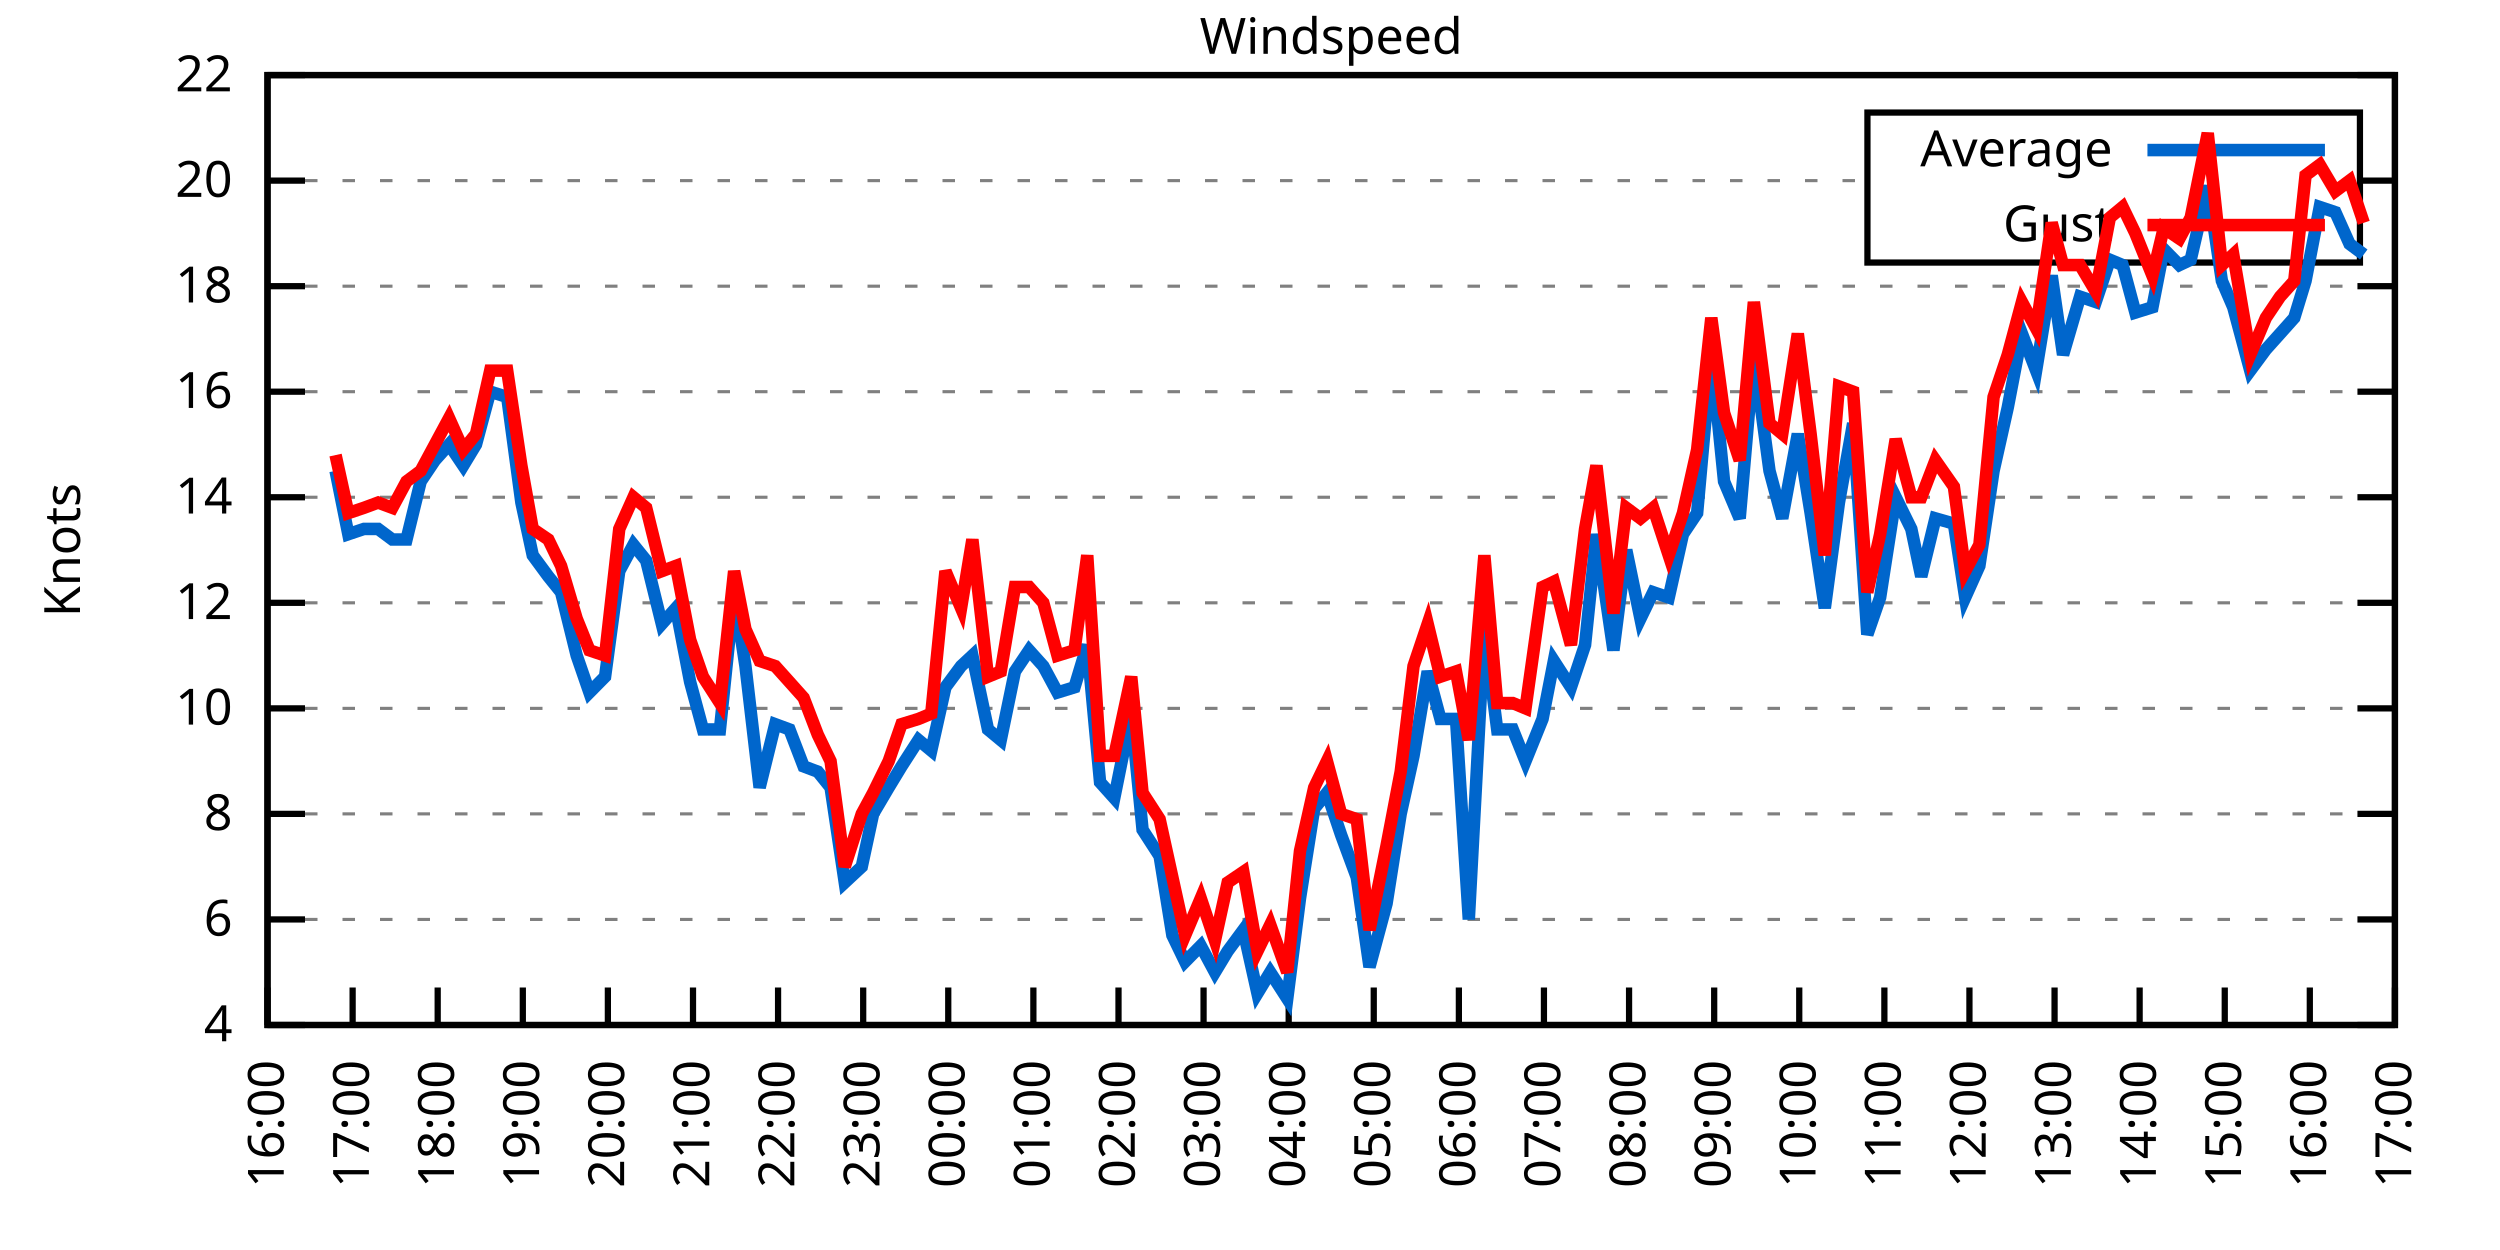
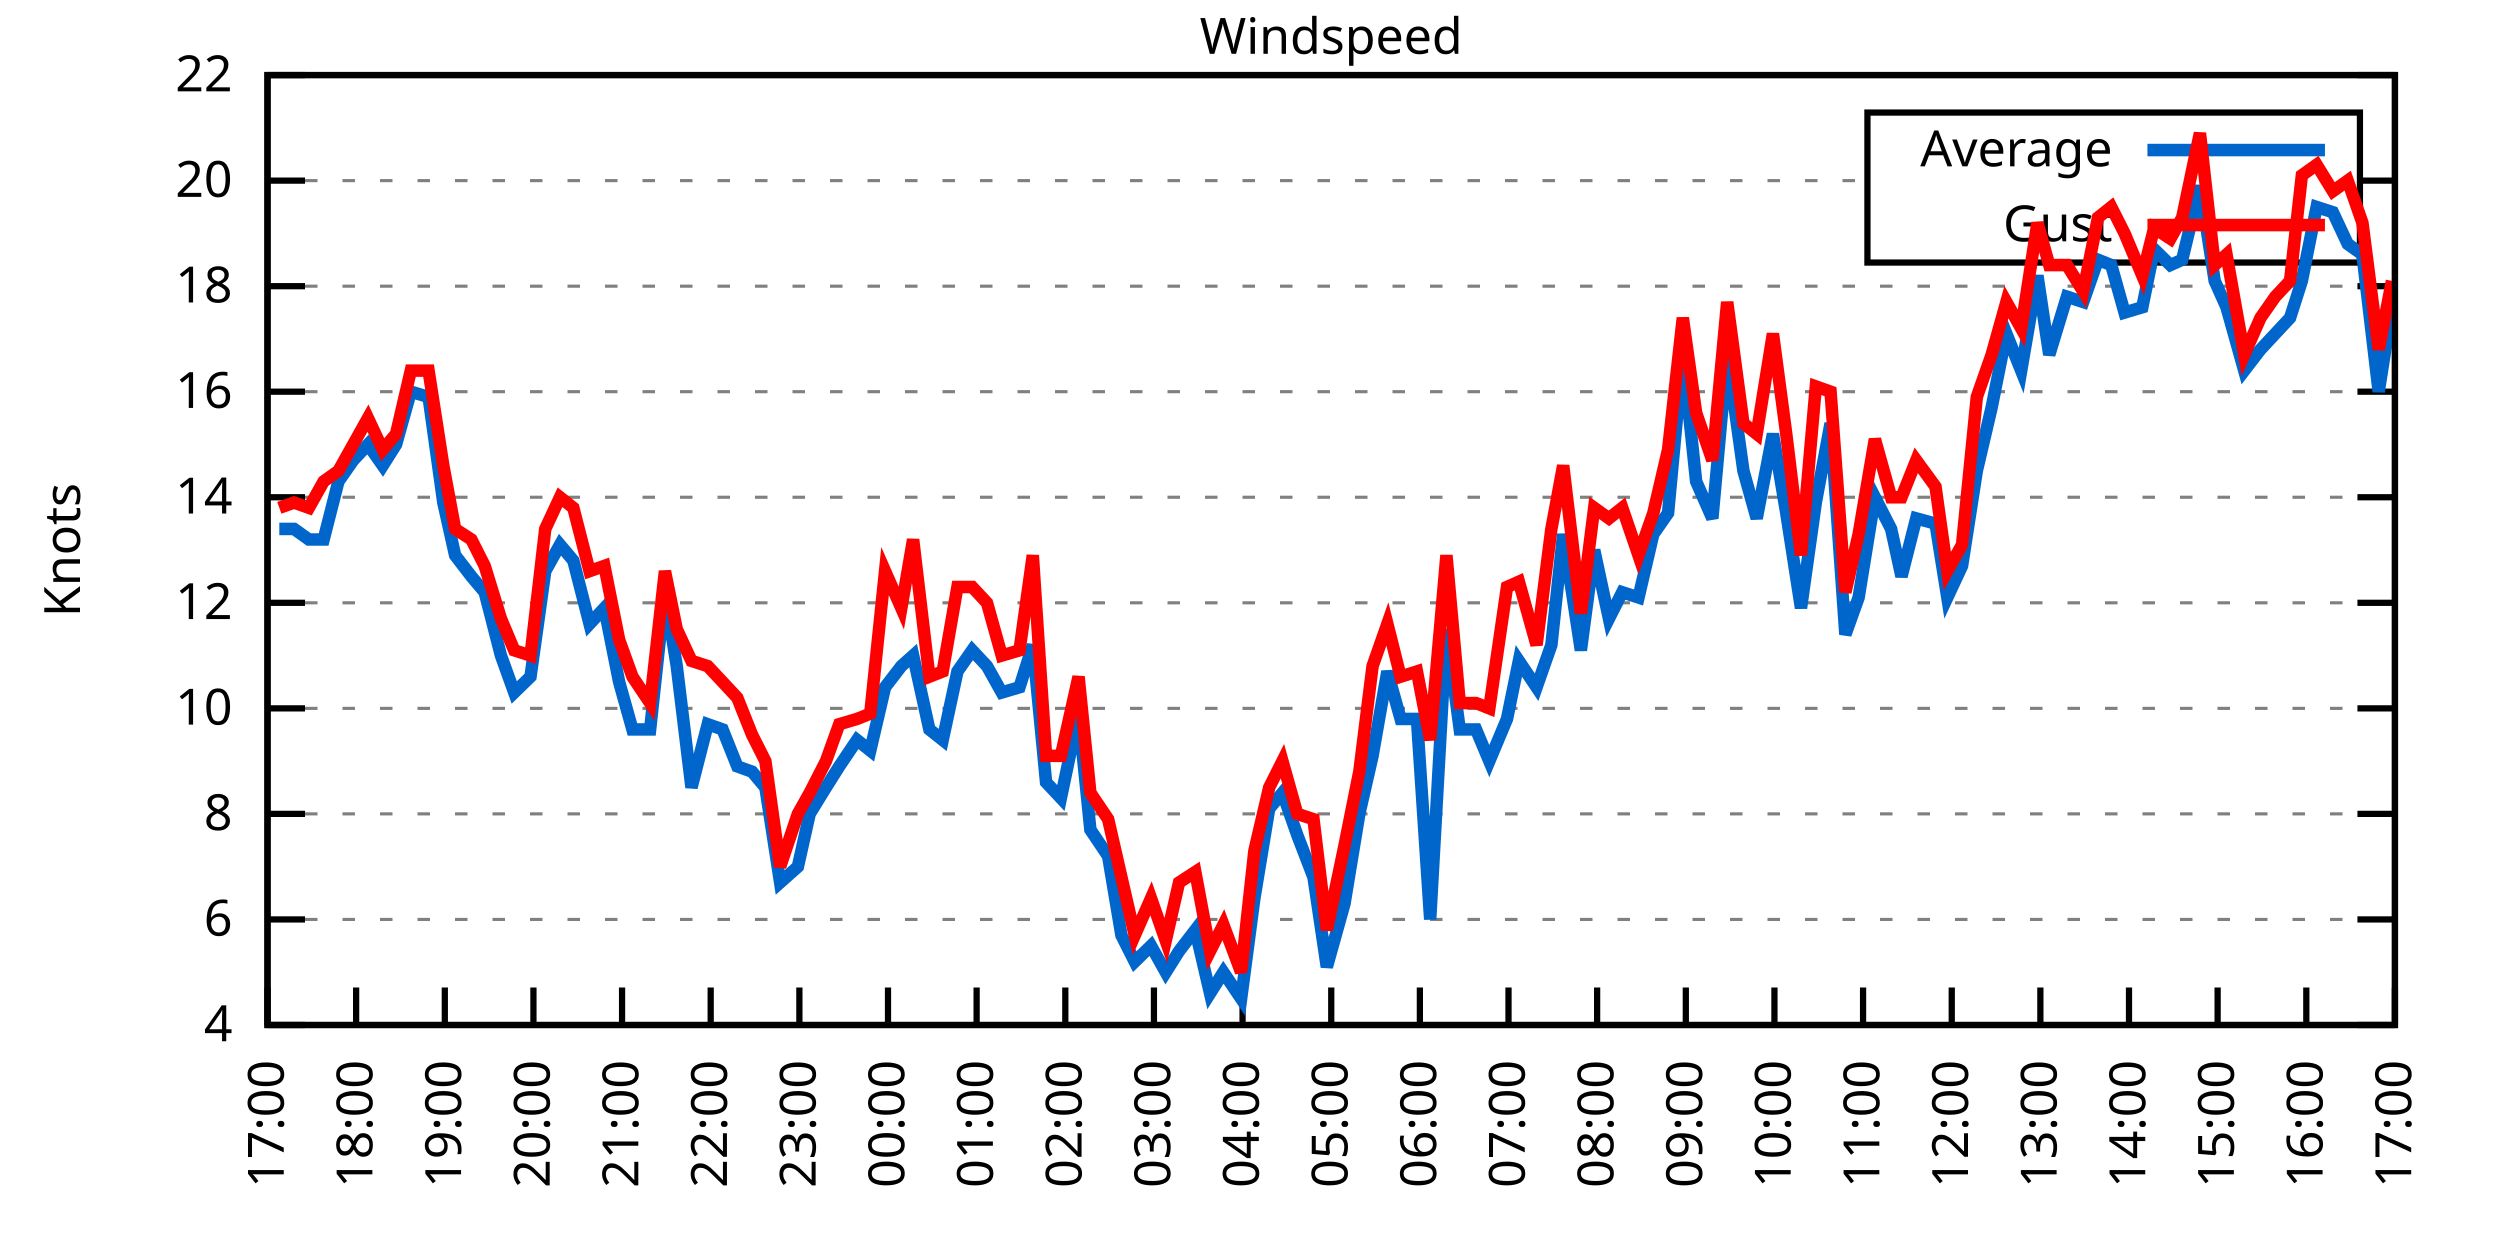
<svg xmlns="http://www.w3.org/2000/svg" xmlns:xlink="http://www.w3.org/1999/xlink" width="400" height="200" viewBox="0 0 400 200">
  <g id="gnuplot_canvas">
    <rect x="0" y="0" width="400" height="200" fill="none" />
    <defs>
      <circle id="gpDot" r="0.5" stroke-width="0.5" stroke="currentColor" />
      <path id="gpPt0" stroke-width="0.333" stroke="currentColor" d="M-1,0 h2 M0,-1 v2" />
      <path id="gpPt1" stroke-width="0.333" stroke="currentColor" d="M-1,-1 L1,1 M1,-1 L-1,1" />
      <path id="gpPt2" stroke-width="0.333" stroke="currentColor" d="M-1,0 L1,0 M0,-1 L0,1 M-1,-1 L1,1 M-1,1 L1,-1" />
      <rect id="gpPt3" stroke-width="0.333" stroke="currentColor" x="-1" y="-1" width="2" height="2" />
      <rect id="gpPt4" stroke-width="0.333" stroke="currentColor" fill="currentColor" x="-1" y="-1" width="2" height="2" />
      <circle id="gpPt5" stroke-width="0.333" stroke="currentColor" cx="0" cy="0" r="1" />
      <use xlink:href="#gpPt5" id="gpPt6" fill="currentColor" stroke="none" />
      <path id="gpPt7" stroke-width="0.333" stroke="currentColor" d="M0,-1.33 L-1.33,0.67 L1.33,0.67 z" />
      <use xlink:href="#gpPt7" id="gpPt8" fill="currentColor" stroke="none" />
      <use xlink:href="#gpPt7" id="gpPt9" stroke="currentColor" transform="rotate(180)" />
      <use xlink:href="#gpPt9" id="gpPt10" fill="currentColor" stroke="none" />
      <use xlink:href="#gpPt3" id="gpPt11" stroke="currentColor" transform="rotate(45)" />
      <use xlink:href="#gpPt11" id="gpPt12" fill="currentColor" stroke="none" />
      <path id="gpPt13" stroke-width="0.333" stroke="currentColor" d="M0,1.330 L1.265,0.411 L0.782,-1.067 L-0.782,-1.076 L-1.265,0.411 z" />
      <use xlink:href="#gpPt13" id="gpPt14" fill="currentColor" stroke="none" />
      <filter id="textbox" filterUnits="objectBoundingBox" x="0" y="0" height="1" width="1">
        <feFlood flood-color="white" flood-opacity="1" result="bgnd" />
        <feComposite in="SourceGraphic" in2="bgnd" operator="atop" />
      </filter>
      <filter id="greybox" filterUnits="objectBoundingBox" x="0" y="0" height="1" width="1">
        <feFlood flood-color="lightgrey" flood-opacity="1" result="grey" />
        <feComposite in="SourceGraphic" in2="grey" operator="atop" />
      </filter>
    </defs>
    <g fill="none" color="white" stroke="currentColor" stroke-width="1.00" stroke-linecap="butt" stroke-linejoin="miter">
</g>
    <g fill="none" color="black" stroke="currentColor" stroke-width="1.00" stroke-linecap="butt" stroke-linejoin="miter">
      <g stroke="none" shape-rendering="crispEdges">
        <polygon fill="rgb(255, 255, 255)" points="42.80,164.00 383.18,164.00 383.18,12.02 42.80,12.02 " />
      </g>
    </g>
    <g fill="none" color="black" stroke="currentColor" stroke-width="1.00" stroke-linecap="butt" stroke-linejoin="miter">
</g>
    <g fill="none" color="black" stroke="black" stroke-width="0.50" stroke-linecap="butt" stroke-linejoin="miter">
</g>
    <g fill="none" color="gray" stroke="currentColor" stroke-width="0.50" stroke-linecap="butt" stroke-linejoin="miter">
      <path stroke="gray" stroke-dasharray="2,4" class="gridline" d="M42.80,164.00 L383.19,164.00  " />
    </g>
    <g fill="none" color="gray" stroke="gray" stroke-width="1.00" stroke-linecap="butt" stroke-linejoin="miter">
</g>
    <g fill="none" color="black" stroke="currentColor" stroke-width="1.00" stroke-linecap="butt" stroke-linejoin="miter">
      <path stroke="black" d="M42.80,164.00 L48.80,164.00 M383.19,164.00 L377.19,164.00  " />
      <g transform="translate(37.20,166.60)" stroke="none" fill="black" font-family="Sans" font-size="8.00" text-anchor="end">
        <text>
          <tspan font-family="Sans"> 4</tspan>
        </text>
      </g>
    </g>
    <g fill="none" color="black" stroke="currentColor" stroke-width="1.00" stroke-linecap="butt" stroke-linejoin="miter">
</g>
    <g fill="none" color="black" stroke="black" stroke-width="0.50" stroke-linecap="butt" stroke-linejoin="miter">
</g>
    <g fill="none" color="gray" stroke="currentColor" stroke-width="0.50" stroke-linecap="butt" stroke-linejoin="miter">
      <path stroke="gray" stroke-dasharray="2,4" class="gridline" d="M42.80,147.11 L383.19,147.11  " />
    </g>
    <g fill="none" color="gray" stroke="gray" stroke-width="1.00" stroke-linecap="butt" stroke-linejoin="miter">
</g>
    <g fill="none" color="black" stroke="currentColor" stroke-width="1.00" stroke-linecap="butt" stroke-linejoin="miter">
      <path stroke="black" d="M42.80,147.11 L48.80,147.11 M383.19,147.11 L377.19,147.11  " />
      <g transform="translate(37.20,149.71)" stroke="none" fill="black" font-family="Sans" font-size="8.00" text-anchor="end">
        <text>
          <tspan font-family="Sans"> 6</tspan>
        </text>
      </g>
    </g>
    <g fill="none" color="black" stroke="currentColor" stroke-width="1.00" stroke-linecap="butt" stroke-linejoin="miter">
</g>
    <g fill="none" color="black" stroke="black" stroke-width="0.50" stroke-linecap="butt" stroke-linejoin="miter">
</g>
    <g fill="none" color="gray" stroke="currentColor" stroke-width="0.50" stroke-linecap="butt" stroke-linejoin="miter">
      <path stroke="gray" stroke-dasharray="2,4" class="gridline" d="M42.80,130.22 L383.19,130.22  " />
    </g>
    <g fill="none" color="gray" stroke="gray" stroke-width="1.00" stroke-linecap="butt" stroke-linejoin="miter">
</g>
    <g fill="none" color="black" stroke="currentColor" stroke-width="1.00" stroke-linecap="butt" stroke-linejoin="miter">
      <path stroke="black" d="M42.80,130.22 L48.80,130.22 M383.19,130.22 L377.19,130.22  " />
      <g transform="translate(37.20,132.82)" stroke="none" fill="black" font-family="Sans" font-size="8.00" text-anchor="end">
        <text>
          <tspan font-family="Sans"> 8</tspan>
        </text>
      </g>
    </g>
    <g fill="none" color="black" stroke="currentColor" stroke-width="1.00" stroke-linecap="butt" stroke-linejoin="miter">
</g>
    <g fill="none" color="black" stroke="black" stroke-width="0.50" stroke-linecap="butt" stroke-linejoin="miter">
</g>
    <g fill="none" color="gray" stroke="currentColor" stroke-width="0.50" stroke-linecap="butt" stroke-linejoin="miter">
      <path stroke="gray" stroke-dasharray="2,4" class="gridline" d="M42.80,113.34 L383.19,113.34  " />
    </g>
    <g fill="none" color="gray" stroke="gray" stroke-width="1.00" stroke-linecap="butt" stroke-linejoin="miter">
</g>
    <g fill="none" color="black" stroke="currentColor" stroke-width="1.00" stroke-linecap="butt" stroke-linejoin="miter">
      <path stroke="black" d="M42.80,113.34 L48.80,113.34 M383.19,113.34 L377.19,113.34  " />
      <g transform="translate(37.20,115.94)" stroke="none" fill="black" font-family="Sans" font-size="8.00" text-anchor="end">
        <text>
          <tspan font-family="Sans"> 10</tspan>
        </text>
      </g>
    </g>
    <g fill="none" color="black" stroke="currentColor" stroke-width="1.00" stroke-linecap="butt" stroke-linejoin="miter">
</g>
    <g fill="none" color="black" stroke="black" stroke-width="0.50" stroke-linecap="butt" stroke-linejoin="miter">
</g>
    <g fill="none" color="gray" stroke="currentColor" stroke-width="0.50" stroke-linecap="butt" stroke-linejoin="miter">
      <path stroke="gray" stroke-dasharray="2,4" class="gridline" d="M42.80,96.45 L383.19,96.45  " />
    </g>
    <g fill="none" color="gray" stroke="gray" stroke-width="1.00" stroke-linecap="butt" stroke-linejoin="miter">
</g>
    <g fill="none" color="black" stroke="currentColor" stroke-width="1.00" stroke-linecap="butt" stroke-linejoin="miter">
      <path stroke="black" d="M42.80,96.45 L48.80,96.45 M383.19,96.45 L377.19,96.45  " />
      <g transform="translate(37.20,99.05)" stroke="none" fill="black" font-family="Sans" font-size="8.00" text-anchor="end">
        <text>
          <tspan font-family="Sans"> 12</tspan>
        </text>
      </g>
    </g>
    <g fill="none" color="black" stroke="currentColor" stroke-width="1.00" stroke-linecap="butt" stroke-linejoin="miter">
</g>
    <g fill="none" color="black" stroke="black" stroke-width="0.50" stroke-linecap="butt" stroke-linejoin="miter">
</g>
    <g fill="none" color="gray" stroke="currentColor" stroke-width="0.50" stroke-linecap="butt" stroke-linejoin="miter">
      <path stroke="gray" stroke-dasharray="2,4" class="gridline" d="M42.80,79.56 L383.19,79.56  " />
    </g>
    <g fill="none" color="gray" stroke="gray" stroke-width="1.00" stroke-linecap="butt" stroke-linejoin="miter">
</g>
    <g fill="none" color="black" stroke="currentColor" stroke-width="1.00" stroke-linecap="butt" stroke-linejoin="miter">
      <path stroke="black" d="M42.80,79.56 L48.80,79.56 M383.19,79.56 L377.19,79.56  " />
      <g transform="translate(37.20,82.16)" stroke="none" fill="black" font-family="Sans" font-size="8.00" text-anchor="end">
        <text>
          <tspan font-family="Sans"> 14</tspan>
        </text>
      </g>
    </g>
    <g fill="none" color="black" stroke="currentColor" stroke-width="1.00" stroke-linecap="butt" stroke-linejoin="miter">
</g>
    <g fill="none" color="black" stroke="black" stroke-width="0.50" stroke-linecap="butt" stroke-linejoin="miter">
</g>
    <g fill="none" color="gray" stroke="currentColor" stroke-width="0.50" stroke-linecap="butt" stroke-linejoin="miter">
      <path stroke="gray" stroke-dasharray="2,4" class="gridline" d="M42.80,62.67 L383.19,62.67  " />
    </g>
    <g fill="none" color="gray" stroke="gray" stroke-width="1.00" stroke-linecap="butt" stroke-linejoin="miter">
</g>
    <g fill="none" color="black" stroke="currentColor" stroke-width="1.00" stroke-linecap="butt" stroke-linejoin="miter">
      <path stroke="black" d="M42.80,62.67 L48.80,62.67 M383.19,62.67 L377.19,62.67  " />
      <g transform="translate(37.20,65.27)" stroke="none" fill="black" font-family="Sans" font-size="8.00" text-anchor="end">
        <text>
          <tspan font-family="Sans"> 16</tspan>
        </text>
      </g>
    </g>
    <g fill="none" color="black" stroke="currentColor" stroke-width="1.00" stroke-linecap="butt" stroke-linejoin="miter">
</g>
    <g fill="none" color="black" stroke="black" stroke-width="0.50" stroke-linecap="butt" stroke-linejoin="miter">
</g>
    <g fill="none" color="gray" stroke="currentColor" stroke-width="0.50" stroke-linecap="butt" stroke-linejoin="miter">
      <path stroke="gray" stroke-dasharray="2,4" class="gridline" d="M42.80,45.79 L383.19,45.79  " />
    </g>
    <g fill="none" color="gray" stroke="gray" stroke-width="1.00" stroke-linecap="butt" stroke-linejoin="miter">
</g>
    <g fill="none" color="black" stroke="currentColor" stroke-width="1.00" stroke-linecap="butt" stroke-linejoin="miter">
      <path stroke="black" d="M42.80,45.79 L48.80,45.79 M383.19,45.79 L377.19,45.79  " />
      <g transform="translate(37.20,48.39)" stroke="none" fill="black" font-family="Sans" font-size="8.00" text-anchor="end">
        <text>
          <tspan font-family="Sans"> 18</tspan>
        </text>
      </g>
    </g>
    <g fill="none" color="black" stroke="currentColor" stroke-width="1.00" stroke-linecap="butt" stroke-linejoin="miter">
</g>
    <g fill="none" color="black" stroke="black" stroke-width="0.50" stroke-linecap="butt" stroke-linejoin="miter">
</g>
    <g fill="none" color="gray" stroke="currentColor" stroke-width="0.50" stroke-linecap="butt" stroke-linejoin="miter">
      <path stroke="gray" stroke-dasharray="2,4" class="gridline" d="M42.80,28.90 L298.79,28.90 M377.59,28.90 L383.19,28.90  " />
    </g>
    <g fill="none" color="gray" stroke="gray" stroke-width="1.00" stroke-linecap="butt" stroke-linejoin="miter">
</g>
    <g fill="none" color="black" stroke="currentColor" stroke-width="1.00" stroke-linecap="butt" stroke-linejoin="miter">
      <path stroke="black" d="M42.80,28.90 L48.80,28.90 M383.19,28.90 L377.19,28.90  " />
      <g transform="translate(37.20,31.50)" stroke="none" fill="black" font-family="Sans" font-size="8.00" text-anchor="end">
        <text>
          <tspan font-family="Sans"> 20</tspan>
        </text>
      </g>
    </g>
    <g fill="none" color="black" stroke="currentColor" stroke-width="1.00" stroke-linecap="butt" stroke-linejoin="miter">
</g>
    <g fill="none" color="black" stroke="black" stroke-width="0.50" stroke-linecap="butt" stroke-linejoin="miter">
</g>
    <g fill="none" color="gray" stroke="currentColor" stroke-width="0.50" stroke-linecap="butt" stroke-linejoin="miter">
      <path stroke="gray" stroke-dasharray="2,4" class="gridline" d="M42.80,12.01 L383.19,12.01  " />
    </g>
    <g fill="none" color="gray" stroke="gray" stroke-width="1.00" stroke-linecap="butt" stroke-linejoin="miter">
</g>
    <g fill="none" color="black" stroke="currentColor" stroke-width="1.00" stroke-linecap="butt" stroke-linejoin="miter">
      <path stroke="black" d="M42.80,12.01 L48.80,12.01 M383.19,12.01 L377.19,12.01  " />
      <g transform="translate(37.20,14.61)" stroke="none" fill="black" font-family="Sans" font-size="8.00" text-anchor="end">
        <text>
          <tspan font-family="Sans"> 22</tspan>
        </text>
      </g>
    </g>
    <g fill="none" color="black" stroke="currentColor" stroke-width="1.00" stroke-linecap="butt" stroke-linejoin="miter">
      <path stroke="black" d="M42.80,164.00 L42.80,158.00  " />
      <g transform="translate(45.40,169.60) rotate(270.00)" stroke="none" fill="black" font-family="Sans" font-size="8.00" text-anchor="end">
        <text>
-           <tspan font-family="Sans">16:00</tspan>
-         </text>
-       </g>
-     </g>
-     <g fill="none" color="black" stroke="currentColor" stroke-width="1.00" stroke-linecap="butt" stroke-linejoin="miter">
-       <path stroke="black" d="M56.42,164.00 L56.42,158.00  " />
-       <g transform="translate(59.02,169.60) rotate(270.00)" stroke="none" fill="black" font-family="Sans" font-size="8.00" text-anchor="end">
-         <text>
          <tspan font-family="Sans">17:00</tspan>
        </text>
      </g>
    </g>
    <g fill="none" color="black" stroke="currentColor" stroke-width="1.00" stroke-linecap="butt" stroke-linejoin="miter">
-       <path stroke="black" d="M70.03,164.00 L70.03,158.00  " />
-       <g transform="translate(72.63,169.60) rotate(270.00)" stroke="none" fill="black" font-family="Sans" font-size="8.00" text-anchor="end">
+       <path stroke="black" d="M56.98,164.00 L56.98,158.00  " />
+       <g transform="translate(59.58,169.60) rotate(270.00)" stroke="none" fill="black" font-family="Sans" font-size="8.00" text-anchor="end">
        <text>
          <tspan font-family="Sans">18:00</tspan>
        </text>
      </g>
    </g>
    <g fill="none" color="black" stroke="currentColor" stroke-width="1.00" stroke-linecap="butt" stroke-linejoin="miter">
-       <path stroke="black" d="M83.65,164.00 L83.65,158.00  " />
-       <g transform="translate(86.25,169.60) rotate(270.00)" stroke="none" fill="black" font-family="Sans" font-size="8.00" text-anchor="end">
+       <path stroke="black" d="M71.17,164.00 L71.17,158.00  " />
+       <g transform="translate(73.77,169.60) rotate(270.00)" stroke="none" fill="black" font-family="Sans" font-size="8.00" text-anchor="end">
        <text>
          <tspan font-family="Sans">19:00</tspan>
        </text>
      </g>
    </g>
    <g fill="none" color="black" stroke="currentColor" stroke-width="1.00" stroke-linecap="butt" stroke-linejoin="miter">
-       <path stroke="black" d="M97.26,164.00 L97.26,158.00  " />
-       <g transform="translate(99.86,169.60) rotate(270.00)" stroke="none" fill="black" font-family="Sans" font-size="8.00" text-anchor="end">
+       <path stroke="black" d="M85.35,164.00 L85.35,158.00  " />
+       <g transform="translate(87.95,169.60) rotate(270.00)" stroke="none" fill="black" font-family="Sans" font-size="8.00" text-anchor="end">
        <text>
          <tspan font-family="Sans">20:00</tspan>
        </text>
      </g>
    </g>
    <g fill="none" color="black" stroke="currentColor" stroke-width="1.00" stroke-linecap="butt" stroke-linejoin="miter">
-       <path stroke="black" d="M110.88,164.00 L110.88,158.00  " />
-       <g transform="translate(113.48,169.60) rotate(270.00)" stroke="none" fill="black" font-family="Sans" font-size="8.00" text-anchor="end">
+       <path stroke="black" d="M99.53,164.00 L99.53,158.00  " />
+       <g transform="translate(102.13,169.60) rotate(270.00)" stroke="none" fill="black" font-family="Sans" font-size="8.00" text-anchor="end">
        <text>
          <tspan font-family="Sans">21:00</tspan>
        </text>
      </g>
    </g>
    <g fill="none" color="black" stroke="currentColor" stroke-width="1.00" stroke-linecap="butt" stroke-linejoin="miter">
-       <path stroke="black" d="M124.49,164.00 L124.49,158.00  " />
-       <g transform="translate(127.09,169.60) rotate(270.00)" stroke="none" fill="black" font-family="Sans" font-size="8.00" text-anchor="end">
+       <path stroke="black" d="M113.71,164.00 L113.71,158.00  " />
+       <g transform="translate(116.31,169.60) rotate(270.00)" stroke="none" fill="black" font-family="Sans" font-size="8.00" text-anchor="end">
        <text>
          <tspan font-family="Sans">22:00</tspan>
        </text>
      </g>
    </g>
    <g fill="none" color="black" stroke="currentColor" stroke-width="1.00" stroke-linecap="butt" stroke-linejoin="miter">
-       <path stroke="black" d="M138.11,164.00 L138.11,158.00  " />
-       <g transform="translate(140.71,169.60) rotate(270.00)" stroke="none" fill="black" font-family="Sans" font-size="8.00" text-anchor="end">
+       <path stroke="black" d="M127.90,164.00 L127.90,158.00  " />
+       <g transform="translate(130.50,169.60) rotate(270.00)" stroke="none" fill="black" font-family="Sans" font-size="8.00" text-anchor="end">
        <text>
          <tspan font-family="Sans">23:00</tspan>
        </text>
      </g>
    </g>
    <g fill="none" color="black" stroke="currentColor" stroke-width="1.00" stroke-linecap="butt" stroke-linejoin="miter">
-       <path stroke="black" d="M151.72,164.00 L151.72,158.00  " />
-       <g transform="translate(154.32,169.60) rotate(270.00)" stroke="none" fill="black" font-family="Sans" font-size="8.00" text-anchor="end">
+       <path stroke="black" d="M142.08,164.00 L142.08,158.00  " />
+       <g transform="translate(144.68,169.60) rotate(270.00)" stroke="none" fill="black" font-family="Sans" font-size="8.00" text-anchor="end">
        <text>
          <tspan font-family="Sans">00:00</tspan>
        </text>
      </g>
    </g>
    <g fill="none" color="black" stroke="currentColor" stroke-width="1.00" stroke-linecap="butt" stroke-linejoin="miter">
-       <path stroke="black" d="M165.34,164.00 L165.34,158.00  " />
-       <g transform="translate(167.94,169.60) rotate(270.00)" stroke="none" fill="black" font-family="Sans" font-size="8.00" text-anchor="end">
+       <path stroke="black" d="M156.26,164.00 L156.26,158.00  " />
+       <g transform="translate(158.86,169.60) rotate(270.00)" stroke="none" fill="black" font-family="Sans" font-size="8.00" text-anchor="end">
        <text>
          <tspan font-family="Sans">01:00</tspan>
        </text>
      </g>
    </g>
    <g fill="none" color="black" stroke="currentColor" stroke-width="1.00" stroke-linecap="butt" stroke-linejoin="miter">
-       <path stroke="black" d="M178.96,164.00 L178.96,158.00  " />
-       <g transform="translate(181.56,169.60) rotate(270.00)" stroke="none" fill="black" font-family="Sans" font-size="8.00" text-anchor="end">
+       <path stroke="black" d="M170.45,164.00 L170.45,158.00  " />
+       <g transform="translate(173.05,169.60) rotate(270.00)" stroke="none" fill="black" font-family="Sans" font-size="8.00" text-anchor="end">
        <text>
          <tspan font-family="Sans">02:00</tspan>
        </text>
      </g>
    </g>
    <g fill="none" color="black" stroke="currentColor" stroke-width="1.00" stroke-linecap="butt" stroke-linejoin="miter">
-       <path stroke="black" d="M192.57,164.00 L192.57,158.00  " />
-       <g transform="translate(195.17,169.60) rotate(270.00)" stroke="none" fill="black" font-family="Sans" font-size="8.00" text-anchor="end">
+       <path stroke="black" d="M184.63,164.00 L184.63,158.00  " />
+       <g transform="translate(187.23,169.60) rotate(270.00)" stroke="none" fill="black" font-family="Sans" font-size="8.00" text-anchor="end">
        <text>
          <tspan font-family="Sans">03:00</tspan>
        </text>
      </g>
    </g>
    <g fill="none" color="black" stroke="currentColor" stroke-width="1.00" stroke-linecap="butt" stroke-linejoin="miter">
-       <path stroke="black" d="M206.19,164.00 L206.19,158.00  " />
-       <g transform="translate(208.79,169.60) rotate(270.00)" stroke="none" fill="black" font-family="Sans" font-size="8.00" text-anchor="end">
+       <path stroke="black" d="M198.81,164.00 L198.81,158.00  " />
+       <g transform="translate(201.41,169.60) rotate(270.00)" stroke="none" fill="black" font-family="Sans" font-size="8.00" text-anchor="end">
        <text>
          <tspan font-family="Sans">04:00</tspan>
        </text>
      </g>
    </g>
    <g fill="none" color="black" stroke="currentColor" stroke-width="1.00" stroke-linecap="butt" stroke-linejoin="miter">
-       <path stroke="black" d="M219.80,164.00 L219.80,158.00  " />
-       <g transform="translate(222.40,169.60) rotate(270.00)" stroke="none" fill="black" font-family="Sans" font-size="8.00" text-anchor="end">
+       <path stroke="black" d="M213.00,164.00 L213.00,158.00  " />
+       <g transform="translate(215.60,169.60) rotate(270.00)" stroke="none" fill="black" font-family="Sans" font-size="8.00" text-anchor="end">
        <text>
          <tspan font-family="Sans">05:00</tspan>
        </text>
      </g>
    </g>
    <g fill="none" color="black" stroke="currentColor" stroke-width="1.00" stroke-linecap="butt" stroke-linejoin="miter">
-       <path stroke="black" d="M233.42,164.00 L233.42,158.00  " />
-       <g transform="translate(236.02,169.60) rotate(270.00)" stroke="none" fill="black" font-family="Sans" font-size="8.00" text-anchor="end">
+       <path stroke="black" d="M227.18,164.00 L227.18,158.00  " />
+       <g transform="translate(229.78,169.60) rotate(270.00)" stroke="none" fill="black" font-family="Sans" font-size="8.00" text-anchor="end">
        <text>
          <tspan font-family="Sans">06:00</tspan>
        </text>
      </g>
    </g>
    <g fill="none" color="black" stroke="currentColor" stroke-width="1.00" stroke-linecap="butt" stroke-linejoin="miter">
-       <path stroke="black" d="M247.03,164.00 L247.03,158.00  " />
-       <g transform="translate(249.63,169.60) rotate(270.00)" stroke="none" fill="black" font-family="Sans" font-size="8.00" text-anchor="end">
+       <path stroke="black" d="M241.36,164.00 L241.36,158.00  " />
+       <g transform="translate(243.96,169.60) rotate(270.00)" stroke="none" fill="black" font-family="Sans" font-size="8.00" text-anchor="end">
        <text>
          <tspan font-family="Sans">07:00</tspan>
        </text>
      </g>
    </g>
    <g fill="none" color="black" stroke="currentColor" stroke-width="1.00" stroke-linecap="butt" stroke-linejoin="miter">
-       <path stroke="black" d="M260.65,164.00 L260.65,158.00  " />
-       <g transform="translate(263.25,169.60) rotate(270.00)" stroke="none" fill="black" font-family="Sans" font-size="8.00" text-anchor="end">
+       <path stroke="black" d="M255.54,164.00 L255.54,158.00  " />
+       <g transform="translate(258.14,169.60) rotate(270.00)" stroke="none" fill="black" font-family="Sans" font-size="8.00" text-anchor="end">
        <text>
          <tspan font-family="Sans">08:00</tspan>
        </text>
      </g>
    </g>
    <g fill="none" color="black" stroke="currentColor" stroke-width="1.00" stroke-linecap="butt" stroke-linejoin="miter">
-       <path stroke="black" d="M274.27,164.00 L274.27,158.00  " />
-       <g transform="translate(276.87,169.60) rotate(270.00)" stroke="none" fill="black" font-family="Sans" font-size="8.00" text-anchor="end">
+       <path stroke="black" d="M269.73,164.00 L269.73,158.00  " />
+       <g transform="translate(272.33,169.60) rotate(270.00)" stroke="none" fill="black" font-family="Sans" font-size="8.00" text-anchor="end">
        <text>
          <tspan font-family="Sans">09:00</tspan>
        </text>
      </g>
    </g>
    <g fill="none" color="black" stroke="currentColor" stroke-width="1.00" stroke-linecap="butt" stroke-linejoin="miter">
-       <path stroke="black" d="M287.88,164.00 L287.88,158.00  " />
-       <g transform="translate(290.48,169.60) rotate(270.00)" stroke="none" fill="black" font-family="Sans" font-size="8.00" text-anchor="end">
+       <path stroke="black" d="M283.91,164.00 L283.91,158.00  " />
+       <g transform="translate(286.51,169.60) rotate(270.00)" stroke="none" fill="black" font-family="Sans" font-size="8.00" text-anchor="end">
        <text>
          <tspan font-family="Sans">10:00</tspan>
        </text>
      </g>
    </g>
    <g fill="none" color="black" stroke="currentColor" stroke-width="1.00" stroke-linecap="butt" stroke-linejoin="miter">
-       <path stroke="black" d="M301.50,164.00 L301.50,158.00  " />
-       <g transform="translate(304.10,169.60) rotate(270.00)" stroke="none" fill="black" font-family="Sans" font-size="8.00" text-anchor="end">
+       <path stroke="black" d="M298.09,164.00 L298.09,158.00  " />
+       <g transform="translate(300.69,169.60) rotate(270.00)" stroke="none" fill="black" font-family="Sans" font-size="8.00" text-anchor="end">
        <text>
          <tspan font-family="Sans">11:00</tspan>
        </text>
      </g>
    </g>
    <g fill="none" color="black" stroke="currentColor" stroke-width="1.00" stroke-linecap="butt" stroke-linejoin="miter">
-       <path stroke="black" d="M315.11,164.00 L315.11,158.00  " />
-       <g transform="translate(317.71,169.60) rotate(270.00)" stroke="none" fill="black" font-family="Sans" font-size="8.00" text-anchor="end">
+       <path stroke="black" d="M312.28,164.00 L312.28,158.00  " />
+       <g transform="translate(314.88,169.60) rotate(270.00)" stroke="none" fill="black" font-family="Sans" font-size="8.00" text-anchor="end">
        <text>
          <tspan font-family="Sans">12:00</tspan>
        </text>
      </g>
    </g>
    <g fill="none" color="black" stroke="currentColor" stroke-width="1.00" stroke-linecap="butt" stroke-linejoin="miter">
-       <path stroke="black" d="M328.73,164.00 L328.73,158.00  " />
-       <g transform="translate(331.33,169.60) rotate(270.00)" stroke="none" fill="black" font-family="Sans" font-size="8.00" text-anchor="end">
+       <path stroke="black" d="M326.46,164.00 L326.46,158.00  " />
+       <g transform="translate(329.06,169.60) rotate(270.00)" stroke="none" fill="black" font-family="Sans" font-size="8.00" text-anchor="end">
        <text>
          <tspan font-family="Sans">13:00</tspan>
        </text>
      </g>
    </g>
    <g fill="none" color="black" stroke="currentColor" stroke-width="1.00" stroke-linecap="butt" stroke-linejoin="miter">
-       <path stroke="black" d="M342.34,164.00 L342.34,158.00  " />
-       <g transform="translate(344.94,169.60) rotate(270.00)" stroke="none" fill="black" font-family="Sans" font-size="8.00" text-anchor="end">
+       <path stroke="black" d="M340.64,164.00 L340.64,158.00  " />
+       <g transform="translate(343.24,169.60) rotate(270.00)" stroke="none" fill="black" font-family="Sans" font-size="8.00" text-anchor="end">
        <text>
          <tspan font-family="Sans">14:00</tspan>
        </text>
      </g>
    </g>
    <g fill="none" color="black" stroke="currentColor" stroke-width="1.00" stroke-linecap="butt" stroke-linejoin="miter">
-       <path stroke="black" d="M355.96,164.00 L355.96,158.00  " />
-       <g transform="translate(358.56,169.60) rotate(270.00)" stroke="none" fill="black" font-family="Sans" font-size="8.00" text-anchor="end">
+       <path stroke="black" d="M354.82,164.00 L354.82,158.00  " />
+       <g transform="translate(357.42,169.60) rotate(270.00)" stroke="none" fill="black" font-family="Sans" font-size="8.00" text-anchor="end">
        <text>
          <tspan font-family="Sans">15:00</tspan>
        </text>
      </g>
    </g>
    <g fill="none" color="black" stroke="currentColor" stroke-width="1.00" stroke-linecap="butt" stroke-linejoin="miter">
-       <path stroke="black" d="M369.57,164.00 L369.57,158.00  " />
-       <g transform="translate(372.17,169.60) rotate(270.00)" stroke="none" fill="black" font-family="Sans" font-size="8.00" text-anchor="end">
+       <path stroke="black" d="M369.01,164.00 L369.01,158.00  " />
+       <g transform="translate(371.61,169.60) rotate(270.00)" stroke="none" fill="black" font-family="Sans" font-size="8.00" text-anchor="end">
        <text>
          <tspan font-family="Sans">16:00</tspan>
        </text>
      </g>
    </g>
    <g fill="none" color="black" stroke="currentColor" stroke-width="1.00" stroke-linecap="butt" stroke-linejoin="miter">
      <path stroke="black" d="M383.19,164.00 L383.19,158.00  " />
      <g transform="translate(385.79,169.60) rotate(270.00)" stroke="none" fill="black" font-family="Sans" font-size="8.00" text-anchor="end">
        <text>
          <tspan font-family="Sans">17:00</tspan>
        </text>
      </g>
    </g>
    <g fill="none" color="black" stroke="currentColor" stroke-width="1.00" stroke-linecap="butt" stroke-linejoin="miter">
</g>
    <g fill="none" color="black" stroke="currentColor" stroke-width="1.00" stroke-linecap="butt" stroke-linejoin="miter">
      <path stroke="black" d="M42.80,12.01 L42.80,164.00 L383.19,164.00 L383.19,12.01 L42.80,12.01 Z  " />
    </g>
    <g fill="none" color="black" stroke="currentColor" stroke-width="1.00" stroke-linecap="butt" stroke-linejoin="miter">
</g>
    <g fill="none" color="black" stroke="currentColor" stroke-width="1.00" stroke-linecap="butt" stroke-linejoin="miter">
      <path stroke="black" d="M298.79,42.01 L298.79,18.01 L377.59,18.01 L377.59,42.01 L298.79,42.01 Z  " />
    </g>
    <g id="Windspeed_plot_1">
      <g fill="none" color="white" stroke="black" stroke-width="2.00" stroke-linecap="butt" stroke-linejoin="miter">
</g>
      <g fill="none" color="black" stroke="currentColor" stroke-width="2.00" stroke-linecap="butt" stroke-linejoin="miter">
        <g transform="translate(337.99,26.61)" stroke="none" fill="black" font-family="Sans" font-size="8.00" text-anchor="end">
          <text>
            <tspan font-family="Sans">Average</tspan>
          </text>
        </g>
      </g>
      <g fill="none" color="black" stroke="currentColor" stroke-width="2.00" stroke-linecap="butt" stroke-linejoin="miter">
-         <path stroke="rgb(  0, 102, 204)" d="M343.59,24.01 L371.99,24.01 M53.69,75.34 L55.73,85.47 L58.23,84.63 L60.50,84.63 L62.77,86.32 L65.04,86.32   L67.31,77.03 L69.58,73.65 L71.85,71.12 L74.12,74.49 L76.16,71.12 L78.43,62.67 L81.15,63.52 L83.42,80.41   L85.24,88.85 L87.73,92.23 L89.77,94.76 L92.27,104.89 L94.31,110.80 L96.81,108.27 L99.08,91.38 L101.35,87.16   L103.39,89.69 L105.89,99.83 L108.15,97.29 L110.42,109.11 L112.47,116.71 L115.19,116.71 L117.46,94.76 L119.27,106.58   L121.54,126.00 L124.04,115.87 L126.31,116.71 L128.58,122.62 L130.85,123.47 L132.89,126.00 L135.16,141.20 L137.88,138.67   L139.70,130.22 L142.19,126.00 L144.24,122.62 L146.96,118.40 L149.00,120.09 L151.27,109.96 L153.77,106.58 L155.58,104.89   L158.08,116.71 L160.12,118.40 L162.39,107.43 L164.66,104.05 L166.93,106.58 L169.20,110.80 L171.92,109.96 L173.96,103.20   L176.01,125.16 L178.28,127.69 L181.00,114.18 L182.81,132.76 L185.54,136.98 L187.58,149.65 L189.62,153.87 L192.12,151.33   L194.39,155.56 L196.43,152.18 L198.93,148.80 L201.19,158.93 L203.24,155.56 L205.96,159.78 L208.00,143.73 L210.27,129.38   L212.31,126.85 L214.58,133.60 L217.08,140.36 L219.12,154.71 L221.85,144.58 L224.11,130.22 L226.16,120.94 L228.43,107.43   L230.47,115.03 L232.96,115.03 L235.01,147.11 L237.50,100.67 L239.55,116.71 L242.04,116.71 L244.08,121.78 L246.81,115.03   L248.62,105.74 L251.35,109.96 L253.61,103.20 L255.43,85.47 L258.15,104.05 L260.20,88.00 L262.47,98.98 L264.51,94.76   L267.00,95.60 L269.27,85.47 L271.54,82.09 L273.81,56.76 L275.85,77.03 L278.35,82.94 L280.62,56.76 L283.12,75.34   L285.16,82.94 L287.65,69.43 L289.70,82.09 L291.97,97.29 L294.23,80.41 L296.50,67.74 L298.77,101.52 L300.82,95.60   L303.31,79.56 L305.81,84.63 L307.40,92.23 L309.67,82.94 L312.62,83.78 L314.43,95.60 L316.70,90.54 L318.97,75.34   L321.24,65.21 L323.51,53.39 L325.78,59.30 L328.27,44.10 L330.09,56.76 L332.81,47.47 L335.31,48.32 L337.58,41.56   L339.62,42.41 L341.66,50.01 L344.39,49.16 L346.20,39.87 L348.70,42.41 L350.51,41.56 L353.24,29.74 L355.50,44.94   L357.32,49.16 L360.04,59.30 L362.54,55.92 L364.81,53.39 L367.08,50.85 L368.89,44.94 L371.16,33.12 L373.66,33.96   L375.93,39.03 L378.20,40.72  " />
+         <path stroke="rgb(  0, 102, 204)" d="M343.59,24.01 L371.99,24.01 M44.69,84.63 L47.05,84.63 L49.42,86.32 L51.78,86.32 L54.15,77.03 L56.51,73.65   L58.87,71.12 L61.24,74.49 L63.37,71.12 L65.73,62.67 L68.57,63.52 L70.93,80.41 L72.82,88.85 L75.42,92.23   L77.55,94.76 L80.15,104.89 L82.28,110.80 L84.88,108.27 L87.24,91.38 L89.60,87.16 L91.73,89.69 L94.33,99.83   L96.70,97.29 L99.06,109.11 L101.19,116.71 L104.02,116.71 L106.39,94.76 L108.28,106.58 L110.64,126.00 L113.24,115.87   L115.61,116.71 L117.97,122.62 L120.33,123.47 L122.46,126.00 L124.82,141.20 L127.66,138.67 L129.55,130.22 L132.15,126.00   L134.28,122.62 L137.12,118.40 L139.24,120.09 L141.61,109.96 L144.21,106.58 L146.10,104.89 L148.70,116.71 L150.83,118.40   L153.19,107.43 L155.55,104.05 L157.92,106.58 L160.28,110.80 L163.12,109.96 L165.25,103.20 L167.37,125.16 L169.74,127.69   L172.57,114.18 L174.46,132.76 L177.30,136.98 L179.43,149.65 L181.56,153.87 L184.16,151.33 L186.52,155.56 L188.65,152.18   L191.25,148.80 L193.61,158.93 L195.74,155.56 L198.58,159.78 L200.70,143.73 L203.07,129.38 L205.19,126.85 L207.56,133.60   L210.16,140.36 L212.29,154.71 L215.12,144.58 L217.49,130.22 L219.61,120.94 L221.98,107.43 L224.10,115.03 L226.71,115.03   L228.83,147.11 L231.43,100.67 L233.56,116.71 L236.16,116.71 L238.29,121.78 L241.12,115.03 L243.02,105.74 L245.85,109.96   L248.22,103.20 L250.11,85.47 L252.94,104.05 L255.07,88.00 L257.43,98.98 L259.56,94.76 L262.16,95.60 L264.53,85.47   L266.89,82.09 L269.25,56.76 L271.38,77.03 L273.98,82.94 L276.35,56.76 L278.95,75.34 L281.07,82.94 L283.67,69.43   L285.80,82.09 L288.16,97.29 L290.53,80.41 L292.89,67.74 L295.26,101.52 L297.38,95.60 L299.98,79.56 L302.58,84.63   L304.24,92.23 L306.60,82.94 L309.68,83.78 L311.57,95.60 L313.93,90.54 L316.29,75.34 L318.66,65.21 L321.02,53.39   L323.39,59.30 L325.99,44.10 L327.88,56.76 L330.71,47.47 L333.31,48.32 L335.68,41.56 L337.80,42.41 L339.93,50.01   L342.77,49.16 L344.66,39.87 L347.26,42.41 L349.15,41.56 L351.99,29.74 L354.35,44.94 L356.24,49.16 L359.08,59.30   L361.68,55.92 L364.04,53.39 L366.41,50.85 L368.30,44.94 L370.66,33.12 L373.26,33.96 L375.63,39.03 L377.99,40.72   L380.59,62.67 L382.72,49.16  " />
      </g>
    </g>
    <g id="Windspeed_plot_2">
      <g fill="none" color="black" stroke="currentColor" stroke-width="2.00" stroke-linecap="butt" stroke-linejoin="miter">
        <g transform="translate(337.99,38.61)" stroke="none" fill="black" font-family="Sans" font-size="8.00" text-anchor="end">
          <text>
            <tspan font-family="Sans">Gust</tspan>
          </text>
        </g>
      </g>
      <g fill="none" color="black" stroke="currentColor" stroke-width="2.00" stroke-linecap="butt" stroke-linejoin="miter">
-         <path stroke="rgb(255,   0,   0)" d="M343.59,36.01 L371.99,36.01 M53.69,72.81 L55.73,82.09 L58.23,81.25 L60.50,80.41 L62.77,81.25 L65.04,77.03   L67.31,75.34 L69.58,71.12 L71.85,66.90 L74.12,71.96 L76.16,69.43 L78.43,59.30 L81.15,59.30 L83.42,74.49   L85.24,84.63 L87.73,86.32 L89.77,90.54 L92.27,98.98 L94.31,104.05 L96.81,104.89 L99.08,84.63 L101.35,79.56   L103.39,81.25 L105.89,91.38 L108.15,90.54 L110.42,102.36 L112.47,108.27 L115.19,112.49 L117.46,91.38 L119.27,100.67   L121.54,105.74 L124.04,106.58 L126.31,109.11 L128.58,111.65 L130.85,117.56 L132.89,121.78 L135.16,138.67 L137.88,130.22   L139.70,126.85 L142.19,121.78 L144.24,115.87 L146.96,115.03 L149.00,114.18 L151.27,91.38 L153.77,97.29 L155.58,86.32   L158.08,108.27 L160.12,107.43 L162.39,93.92 L164.66,93.92 L166.93,96.45 L169.20,104.89 L171.92,104.05 L173.96,88.85   L176.01,120.94 L178.28,120.94 L181.00,108.27 L182.81,126.85 L185.54,131.07 L187.58,140.36 L189.62,149.65 L192.12,143.73   L194.39,150.49 L196.43,141.20 L198.93,139.51 L201.19,152.18 L203.24,147.96 L205.96,155.56 L208.00,136.14 L210.27,126.00   L212.31,121.78 L214.58,130.22 L217.08,131.07 L219.12,148.80 L221.85,135.29 L224.11,123.47 L226.16,106.58 L228.43,99.83   L230.47,108.27 L232.96,107.43 L235.01,118.40 L237.50,88.85 L239.55,112.49 L242.04,112.49 L244.08,113.34 L246.81,93.92   L248.62,93.07 L251.35,103.20 L253.61,84.63 L255.43,74.49 L258.15,98.14 L260.20,81.25 L262.47,82.94 L264.51,81.25   L267.00,88.85 L269.27,82.09 L271.54,71.96 L273.81,50.85 L275.85,66.05 L278.35,73.65 L280.62,48.32 L283.12,67.74   L285.16,69.43 L287.65,53.39 L289.70,69.43 L291.97,88.85 L294.23,61.83 L296.50,62.67 L298.77,94.76 L300.82,85.47   L303.31,70.27 L305.81,79.56 L307.40,79.56 L309.67,73.65 L312.62,77.87 L314.43,91.38 L316.70,87.16 L318.97,63.52   L321.24,56.76 L323.51,48.32 L325.78,52.54 L328.27,35.65 L330.09,42.41 L332.81,42.41 L335.31,46.63 L337.58,34.81   L339.62,33.12 L341.66,37.34 L344.39,44.10 L346.20,36.50 L348.70,38.19 L350.51,34.81 L353.24,21.30 L355.50,42.41   L357.32,40.72 L360.04,56.76 L362.54,50.85 L364.81,47.47 L367.08,44.94 L368.89,28.05 L371.16,26.36 L373.66,30.59   L375.93,28.90 L378.20,35.65  " />
+         <path stroke="rgb(255,   0,   0)" d="M343.59,36.01 L371.99,36.01 M44.69,81.25 L47.05,80.41 L49.42,81.25 L51.78,77.03 L54.15,75.34 L56.51,71.12   L58.87,66.90 L61.24,71.96 L63.37,69.43 L65.73,59.30 L68.57,59.30 L70.93,74.49 L72.82,84.63 L75.42,86.32   L77.55,90.54 L80.15,98.98 L82.28,104.05 L84.88,104.89 L87.24,84.63 L89.60,79.56 L91.73,81.25 L94.33,91.38   L96.70,90.54 L99.06,102.36 L101.19,108.27 L104.02,112.49 L106.39,91.38 L108.28,100.67 L110.64,105.74 L113.24,106.58   L115.61,109.11 L117.97,111.65 L120.33,117.56 L122.46,121.78 L124.82,138.67 L127.66,130.22 L129.55,126.85 L132.15,121.78   L134.28,115.87 L137.12,115.03 L139.24,114.18 L141.61,91.38 L144.21,97.29 L146.10,86.32 L148.70,108.27 L150.83,107.43   L153.19,93.92 L155.55,93.92 L157.92,96.45 L160.28,104.89 L163.12,104.05 L165.25,88.85 L167.37,120.94 L169.74,120.94   L172.57,108.27 L174.46,126.85 L177.30,131.07 L179.43,140.36 L181.56,149.65 L184.16,143.73 L186.52,150.49 L188.65,141.20   L191.25,139.51 L193.61,152.18 L195.74,147.96 L198.58,155.56 L200.70,136.14 L203.07,126.00 L205.19,121.78 L207.56,130.22   L210.16,131.07 L212.29,148.80 L215.12,135.29 L217.49,123.47 L219.61,106.58 L221.98,99.83 L224.10,108.27 L226.71,107.43   L228.83,118.40 L231.43,88.85 L233.56,112.49 L236.16,112.49 L238.29,113.34 L241.12,93.92 L243.02,93.07 L245.85,103.20   L248.22,84.63 L250.11,74.49 L252.94,98.14 L255.07,81.25 L257.43,82.94 L259.56,81.25 L262.16,88.85 L264.53,82.09   L266.89,71.96 L269.25,50.85 L271.38,66.05 L273.98,73.65 L276.35,48.32 L278.95,67.74 L281.07,69.43 L283.67,53.39   L285.80,69.43 L288.16,88.85 L290.53,61.83 L292.89,62.67 L295.26,94.76 L297.38,85.47 L299.98,70.27 L302.58,79.56   L304.24,79.56 L306.60,73.65 L309.68,77.87 L311.57,91.38 L313.93,87.16 L316.29,63.52 L318.66,56.76 L321.02,48.32   L323.39,52.54 L325.99,35.65 L327.88,42.41 L330.71,42.41 L333.31,46.63 L335.68,34.81 L337.80,33.12 L339.93,37.34   L342.77,44.10 L344.66,36.50 L347.26,38.19 L349.15,34.81 L351.99,21.30 L354.35,42.41 L356.24,40.72 L359.08,56.76   L361.68,50.85 L364.04,47.47 L366.41,44.94 L368.30,28.05 L370.66,26.36 L373.26,30.59 L375.63,28.90 L377.99,35.65   L380.59,55.92 L382.72,44.94  " />
      </g>
    </g>
    <g fill="none" color="black" stroke="currentColor" stroke-width="2.00" stroke-linecap="butt" stroke-linejoin="miter">
</g>
    <g fill="none" color="black" stroke="black" stroke-width="1.00" stroke-linecap="butt" stroke-linejoin="miter">
</g>
    <g fill="none" color="black" stroke="currentColor" stroke-width="1.00" stroke-linecap="butt" stroke-linejoin="miter">
      <path stroke="black" d="M42.80,12.01 L42.80,164.00 L383.19,164.00 L383.19,12.01 L42.80,12.01 Z  " />
      <g transform="translate(12.80,88.01) rotate(270.00)" stroke="none" fill="black" font-family="Sans" font-size="8.00" text-anchor="middle">
        <text>
          <tspan font-family="Sans">Knots</tspan>
        </text>
      </g>
    </g>
    <g fill="none" color="black" stroke="currentColor" stroke-width="1.00" stroke-linecap="butt" stroke-linejoin="miter">
</g>
    <g fill="none" color="black" stroke="currentColor" stroke-width="1.00" stroke-linecap="butt" stroke-linejoin="miter">
      <g transform="translate(212.99,8.61)" stroke="none" fill="black" font-family="Sans" font-size="8.00" text-anchor="middle">
        <text>
          <tspan font-family="Sans">Windspeed</tspan>
        </text>
      </g>
    </g>
    <g fill="none" color="black" stroke="currentColor" stroke-width="1.00" stroke-linecap="butt" stroke-linejoin="miter">
</g>
  </g>
</svg>
